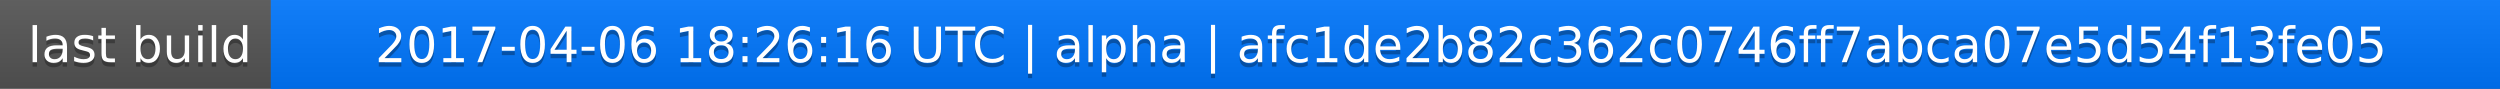
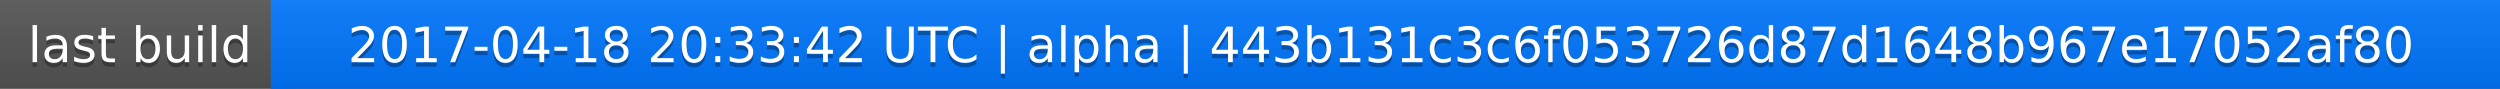
<svg xmlns="http://www.w3.org/2000/svg" width="563" height="20">
  <linearGradient id="a" x2="0" y2="100%">
    <stop offset="0" stop-color="#bbb" stop-opacity=".1" />
    <stop offset="1" stop-opacity=".1" />
  </linearGradient>
  <rect rx="0" width="563" height="20" fill="#555" />
  <rect rx="0" x="61" width="502" height="20" fill="#07f" />
  <path fill="#07f" d="M61 0h4v20h-4z" />
  <rect rx="0" width="563" height="20" fill="url(#a)" />
  <g fill="#fff" text-anchor="middle" font-family="DejaVu Sans,Verdana,Geneva,sans-serif" font-size="11">
    <text x="31.5" y="15" fill="#010101" fill-opacity=".3">last build</text>
    <text x="31.5" y="14">last build</text>
-     <text x="311" y="15" fill="#010101" fill-opacity=".3">2017-04-06 18:26:16 UTC | alpha | afc1de2b82c362c0746ff7abca07e5d54f13fe05</text>
-     <text x="311" y="14">2017-04-06 18:26:16 UTC | alpha | afc1de2b82c362c0746ff7abca07e5d54f13fe05</text>
+     <text x="311" y="15" fill="#010101" fill-opacity=".3">2017-04-18 20:33:42 UTC | alpha | 443b131c3c6f053726d87d1648b967e17052af80</text>
+     <text x="311" y="14">2017-04-18 20:33:42 UTC | alpha | 443b131c3c6f053726d87d1648b967e17052af80</text>
  </g>
</svg>
